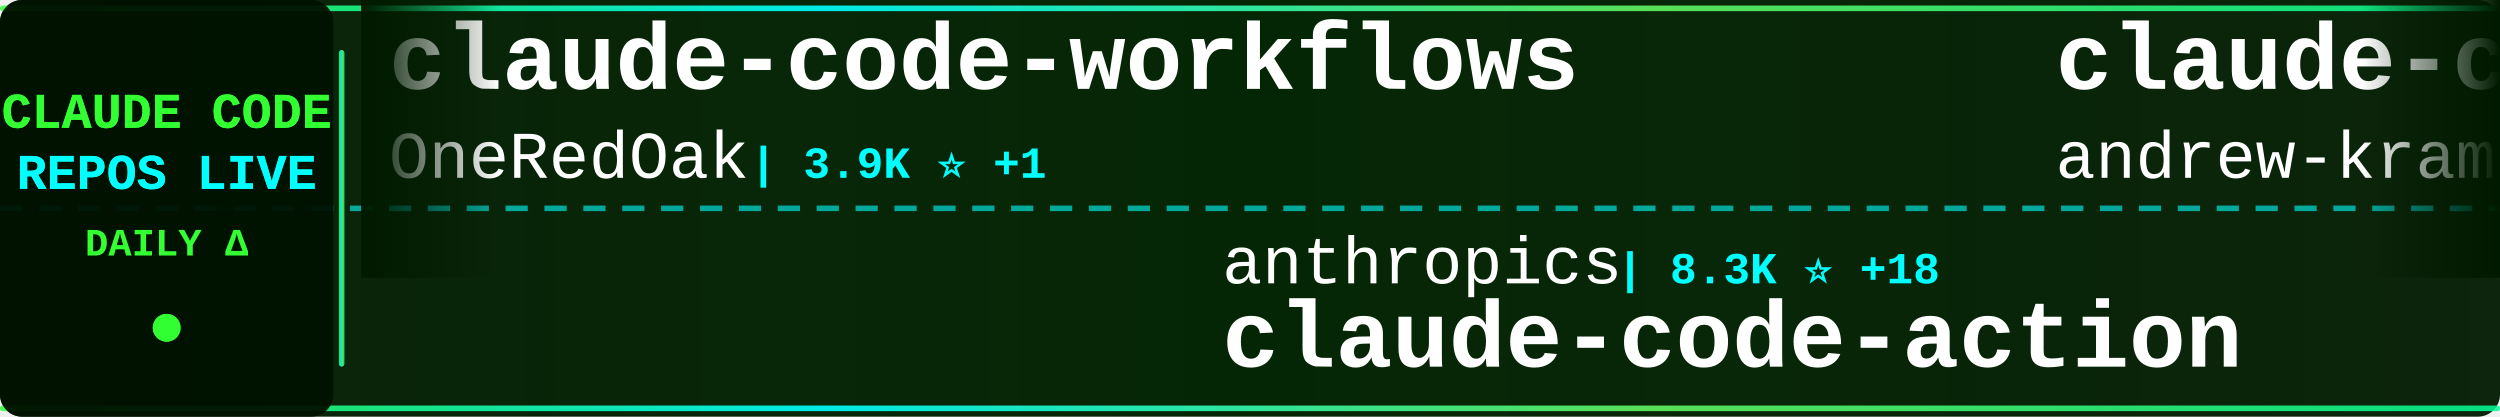
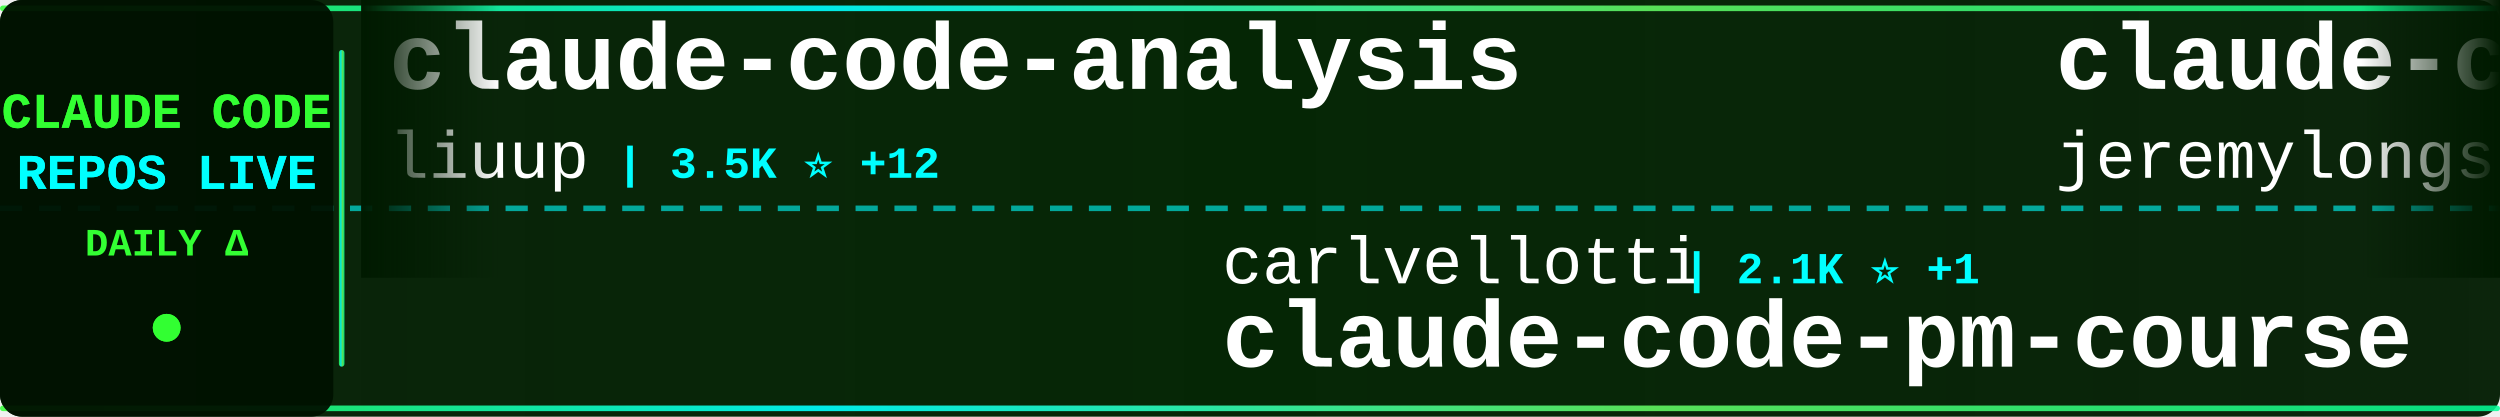
<svg xmlns="http://www.w3.org/2000/svg" width="900" height="150">
  <defs>
    <linearGradient id="tickerBg" x1="0%" y1="0%" x2="100%" y2="0%">
      <stop offset="0%" style="stop-color:#001a00;stop-opacity:0.95" />
      <stop offset="50%" style="stop-color:#002200;stop-opacity:0.98" />
      <stop offset="100%" style="stop-color:#001a00;stop-opacity:0.95" />
    </linearGradient>
    <linearGradient id="borderGrad" x1="0%" y1="0%" x2="100%" y2="0%">
      <stop offset="0%" style="stop-color:#33ff33;stop-opacity:0.85">
        <animate attributeName="stop-opacity" values="0.85;1;0.85" dur="2s" repeatCount="indefinite" />
      </stop>
      <stop offset="33%" style="stop-color:#00ffff;stop-opacity:0.9">
        <animate attributeName="stop-opacity" values="0.9;1;0.9" dur="2.2s" repeatCount="indefinite" />
      </stop>
      <stop offset="66%" style="stop-color:#66ff66;stop-opacity:0.85">
        <animate attributeName="stop-opacity" values="0.85;1;0.85" dur="1.8s" repeatCount="indefinite" />
      </stop>
      <stop offset="100%" style="stop-color:#00ff99;stop-opacity:0.85">
        <animate attributeName="stop-opacity" values="0.85;1;0.85" dur="2s" repeatCount="indefinite" />
      </stop>
    </linearGradient>
    <filter id="textGlow">
      <feGaussianBlur stdDeviation="0.1" result="coloredBlur" />
      <feMerge>
        <feMergeNode in="coloredBlur" />
        <feMergeNode in="SourceGraphic" />
      </feMerge>
    </filter>
    <filter id="metricGlow">
      <feGaussianBlur stdDeviation="0.2" result="coloredBlur" />
      <feMerge>
        <feMergeNode in="coloredBlur" />
        <feMergeNode in="SourceGraphic" />
      </feMerge>
    </filter>
    <linearGradient id="leftFade" x1="0%" y1="0%" x2="100%" y2="0%">
      <stop offset="0%" style="stop-color:#001a00;stop-opacity:1" />
      <stop offset="100%" style="stop-color:#001a00;stop-opacity:0" />
    </linearGradient>
    <linearGradient id="rightFade" x1="0%" y1="0%" x2="100%" y2="0%">
      <stop offset="0%" style="stop-color:#001a00;stop-opacity:0" />
      <stop offset="100%" style="stop-color:#001a00;stop-opacity:1" />
    </linearGradient>
  </defs>
  <rect width="900" height="150" fill="url(#tickerBg)" rx="8" />
  <rect x="0" y="2" width="900" height="2" fill="url(#borderGrad)" rx="1" />
  <rect x="0" y="146" width="900" height="2" fill="url(#borderGrad)" rx="1" />
  <line x1="0" y1="75" x2="900" y2="75" stroke="#00ffff" stroke-width="2" stroke-dasharray="8 6" opacity="0.6" />
  <rect x="0" y="0" width="120" height="150" fill="#001100" opacity="0.95" rx="8" />
  <text x="60" y="46" font-family="'Courier New', monospace" font-size="18" font-weight="bold" fill="#33ff33" text-anchor="middle" filter="url(#textGlow)">
    CLAUDE CODE
  </text>
  <text x="60" y="68" font-family="'Courier New', monospace" font-size="18" font-weight="bold" fill="#00ffff" text-anchor="middle" filter="url(#textGlow)">
    REPOS LIVE
  </text>
  <text x="60" y="92" font-family="'Courier New', monospace" font-size="14" font-weight="bold" fill="#33ff33" text-anchor="middle">
    DAILY Δ
  </text>
  <circle cx="60" cy="118" r="5" fill="#33ff33" filter="url(#metricGlow)">
    <animate attributeName="r" values="4;6;4" dur="1.5s" repeatCount="indefinite" />
    <animate attributeName="opacity" values="0.6;1;0.6" dur="1.5s" repeatCount="indefinite" />
  </circle>
  <rect x="122" y="18" width="2" height="114" fill="url(#borderGrad)" rx="1" />
  <clipPath id="tickerClip">
    <rect x="130" y="0" width="770" height="150" />
  </clipPath>
  <g clip-path="url(#tickerClip)">
    <g id="tickerItems">
      <animateTransform attributeName="transform" attributeType="XML" type="translate" from="0 0" to="-3000 0" dur="54s" repeatCount="indefinite" />
      <g transform="translate(0, 0)">
-         <text x="140" y="32" font-family="'Courier New', monospace" font-size="34" font-weight="bold" fill="#ffffff">claude-code-workflows</text>
-         <text x="140" y="64" font-family="'Courier New', monospace" font-size="24" font-weight="normal" fill="#ffffff" opacity="1.0">OneRedOak</text>
-         <text x="270" y="64" font-family="'Courier New', monospace" font-size="16" font-weight="bold" fill="#00ffff"> | 3.9K ⭐ +1</text>
+         <text x="140" y="32" font-family="'Courier New', monospace" font-size="34" font-weight="bold" fill="#ffffff">claude-code-analysis</text>
+         <text x="140" y="64" font-family="'Courier New', monospace" font-size="24" font-weight="normal" fill="#ffffff" opacity="1.0">liuup</text>
+         <text x="222" y="64" font-family="'Courier New', monospace" font-size="16" font-weight="bold" fill="#00ffff"> | 3.5K ⭐ +12</text>
      </g>
      <g transform="translate(300, 0)">
-         <text x="140" y="102" font-family="'Courier New', monospace" font-size="24" font-weight="normal" fill="#ffffff" opacity="1.0">anthropics</text>
-         <text x="282" y="102" font-family="'Courier New', monospace" font-size="16" font-weight="bold" fill="#00ffff"> | 8.3K ⭐ +18</text>
-         <text x="140" y="132" font-family="'Courier New', monospace" font-size="34" font-weight="bold" fill="#ffffff">claude-code-action</text>
+         <text x="140" y="102" font-family="'Courier New', monospace" font-size="24" font-weight="normal" fill="#ffffff" opacity="1.0">carlvellotti</text>
+         <text x="306" y="102" font-family="'Courier New', monospace" font-size="16" font-weight="bold" fill="#00ffff"> | 2.1K ⭐ +1</text>
+         <text x="140" y="132" font-family="'Courier New', monospace" font-size="34" font-weight="bold" fill="#ffffff">claude-code-pm-course</text>
      </g>
      <g transform="translate(600, 0)">
-         <text x="140" y="32" font-family="'Courier New', monospace" font-size="34" font-weight="bold" fill="#ffffff">claude-code-source-build</text>
-         <text x="140" y="64" font-family="'Courier New', monospace" font-size="24" font-weight="normal" fill="#ffffff" opacity="1.0">andrew-kramer-inno</text>
-         <text x="378" y="64" font-family="'Courier New', monospace" font-size="16" font-weight="bold" fill="#00ffff"> | 594 ⭐</text>
+         <text x="140" y="32" font-family="'Courier New', monospace" font-size="34" font-weight="bold" fill="#ffffff">claude-code-plugins-plus...</text>
+         <text x="140" y="64" font-family="'Courier New', monospace" font-size="24" font-weight="normal" fill="#ffffff" opacity="1.0">jeremylongshore</text>
+         <text x="342" y="64" font-family="'Courier New', monospace" font-size="16" font-weight="bold" fill="#00ffff"> | 2.5K ⭐ +5</text>
      </g>
      <g transform="translate(900, 0)">
-         <text x="140" y="102" font-family="'Courier New', monospace" font-size="24" font-weight="normal" fill="#ffffff" opacity="1.0">fazxes</text>
-         <text x="234" y="102" font-family="'Courier New', monospace" font-size="16" font-weight="bold" fill="#00ffff"> | 226 ⭐ +1</text>
-         <text x="140" y="132" font-family="'Courier New', monospace" font-size="34" font-weight="bold" fill="#ffffff">Claude-code</text>
+         <text x="140" y="102" font-family="'Courier New', monospace" font-size="24" font-weight="normal" fill="#ffffff" opacity="1.0">Donchitos</text>
+         <text x="270" y="102" font-family="'Courier New', monospace" font-size="16" font-weight="bold" fill="#00ffff"> | 22.8K ⭐ +32</text>
+         <text x="140" y="132" font-family="'Courier New', monospace" font-size="34" font-weight="bold" fill="#ffffff">Claude-Code-Game-Studios</text>
      </g>
      <g transform="translate(1200, 0)">
-         <text x="140" y="32" font-family="'Courier New', monospace" font-size="34" font-weight="bold" fill="#ffffff">ClaudeCode</text>
-         <text x="140" y="64" font-family="'Courier New', monospace" font-size="24" font-weight="normal" fill="#ffffff" opacity="1.0">guanshan</text>
-         <text x="258" y="64" font-family="'Courier New', monospace" font-size="16" font-weight="bold" fill="#00ffff"> | 61 ⭐</text>
+         <text x="140" y="32" font-family="'Courier New', monospace" font-size="34" font-weight="bold" fill="#ffffff">claude-code-showcase</text>
+         <text x="140" y="64" font-family="'Courier New', monospace" font-size="24" font-weight="normal" fill="#ffffff" opacity="1.0">ChrisWiles</text>
+         <text x="282" y="64" font-family="'Courier New', monospace" font-size="16" font-weight="bold" fill="#00ffff"> | 6.0K ⭐ +1</text>
      </g>
      <g transform="translate(1500, 0)">
-         <text x="140" y="102" font-family="'Courier New', monospace" font-size="24" font-weight="normal" fill="#ffffff" opacity="1.0">Yuyz0112</text>
-         <text x="258" y="102" font-family="'Courier New', monospace" font-size="16" font-weight="bold" fill="#00ffff"> | 2.4K ⭐</text>
-         <text x="140" y="132" font-family="'Courier New', monospace" font-size="34" font-weight="bold" fill="#ffffff">claude-code-reverse</text>
+         <text x="140" y="102" font-family="'Courier New', monospace" font-size="24" font-weight="normal" fill="#ffffff" opacity="1.0">anthropics</text>
+         <text x="282" y="102" font-family="'Courier New', monospace" font-size="16" font-weight="bold" fill="#00ffff"> | 5.5K ⭐ +7</text>
+         <text x="140" y="132" font-family="'Courier New', monospace" font-size="34" font-weight="bold" fill="#ffffff">claude-code-security-rev...</text>
      </g>
      <g transform="translate(1800, 0)">
+         <text x="140" y="32" font-family="'Courier New', monospace" font-size="34" font-weight="bold" fill="#ffffff">claude-code-source</text>
+         <text x="140" y="64" font-family="'Courier New', monospace" font-size="24" font-weight="normal" fill="#ffffff" opacity="1.0">hangsman</text>
+         <text x="258" y="64" font-family="'Courier New', monospace" font-size="16" font-weight="bold" fill="#00ffff"> | 787 ⭐</text>
+       </g>
+       <g transform="translate(2100, 0)">
+         <text x="140" y="102" font-family="'Courier New', monospace" font-size="24" font-weight="normal" fill="#ffffff" opacity="1.0">davila7</text>
+         <text x="246" y="102" font-family="'Courier New', monospace" font-size="16" font-weight="bold" fill="#00ffff"> | 28.7K ⭐ +145</text>
+         <text x="140" y="132" font-family="'Courier New', monospace" font-size="34" font-weight="bold" fill="#ffffff">claude-code-templates</text>
+       </g>
+       <g transform="translate(2400, 0)">
+         <text x="140" y="32" font-family="'Courier New', monospace" font-size="34" font-weight="bold" fill="#ffffff">claude-code-my-workflow</text>
+         <text x="140" y="64" font-family="'Courier New', monospace" font-size="24" font-weight="normal" fill="#ffffff" opacity="1.0">pedrohcgs</text>
+         <text x="270" y="64" font-family="'Courier New', monospace" font-size="16" font-weight="bold" fill="#00ffff"> | 1.4K ⭐ +5</text>
+       </g>
+       <g transform="translate(2700, 0)">
+         <text x="140" y="102" font-family="'Courier New', monospace" font-size="24" font-weight="normal" fill="#ffffff" opacity="1.0">wanshuiyin</text>
+         <text x="282" y="102" font-family="'Courier New', monospace" font-size="16" font-weight="bold" fill="#00ffff"> | 13.2K ⭐ +42</text>
+         <text x="140" y="132" font-family="'Courier New', monospace" font-size="34" font-weight="bold" fill="#ffffff">Auto-claude-code-researc...</text>
+       </g>
+       <g transform="translate(3000, 0)">
        <text x="140" y="32" font-family="'Courier New', monospace" font-size="34" font-weight="bold" fill="#ffffff">claude-code-analysis</text>
        <text x="140" y="64" font-family="'Courier New', monospace" font-size="24" font-weight="normal" fill="#ffffff" opacity="1.0">liuup</text>
-         <text x="222" y="64" font-family="'Courier New', monospace" font-size="16" font-weight="bold" fill="#00ffff"> | 3.5K ⭐ +15</text>
-       </g>
-       <g transform="translate(2100, 0)">
-         <text x="140" y="102" font-family="'Courier New', monospace" font-size="24" font-weight="normal" fill="#ffffff" opacity="1.0">alejandrobalderas</text>
-         <text x="366" y="102" font-family="'Courier New', monospace" font-size="16" font-weight="bold" fill="#00ffff"> | 2.6K ⭐ +112</text>
-         <text x="140" y="132" font-family="'Courier New', monospace" font-size="34" font-weight="bold" fill="#ffffff">claude-code-from-source</text>
-       </g>
-       <g transform="translate(2400, 0)">
-         <text x="140" y="32" font-family="'Courier New', monospace" font-size="34" font-weight="bold" fill="#ffffff">claude-code-security-rev...</text>
-         <text x="140" y="64" font-family="'Courier New', monospace" font-size="24" font-weight="normal" fill="#ffffff" opacity="1.0">anthropics</text>
-         <text x="282" y="64" font-family="'Courier New', monospace" font-size="16" font-weight="bold" fill="#00ffff"> | 5.5K ⭐ +8</text>
-       </g>
-       <g transform="translate(2700, 0)">
-         <text x="140" y="102" font-family="'Courier New', monospace" font-size="24" font-weight="normal" fill="#ffffff" opacity="1.0">oboard</text>
-         <text x="234" y="102" font-family="'Courier New', monospace" font-size="16" font-weight="bold" fill="#00ffff"> | 3.2K ⭐ +2</text>
-         <text x="140" y="132" font-family="'Courier New', monospace" font-size="34" font-weight="bold" fill="#ffffff">claude-code-rev</text>
-       </g>
-       <g transform="translate(3000, 0)">
-         <text x="140" y="32" font-family="'Courier New', monospace" font-size="34" font-weight="bold" fill="#ffffff">claude-code-workflows</text>
-         <text x="140" y="64" font-family="'Courier New', monospace" font-size="24" font-weight="normal" fill="#ffffff" opacity="1.0">OneRedOak</text>
-         <text x="270" y="64" font-family="'Courier New', monospace" font-size="16" font-weight="bold" fill="#00ffff"> | 3.9K ⭐ +1</text>
+         <text x="222" y="64" font-family="'Courier New', monospace" font-size="16" font-weight="bold" fill="#00ffff"> | 3.5K ⭐ +12</text>
      </g>
      <g transform="translate(3300, 0)">
-         <text x="140" y="102" font-family="'Courier New', monospace" font-size="24" font-weight="normal" fill="#ffffff" opacity="1.0">anthropics</text>
-         <text x="282" y="102" font-family="'Courier New', monospace" font-size="16" font-weight="bold" fill="#00ffff"> | 8.3K ⭐ +18</text>
-         <text x="140" y="132" font-family="'Courier New', monospace" font-size="34" font-weight="bold" fill="#ffffff">claude-code-action</text>
+         <text x="140" y="102" font-family="'Courier New', monospace" font-size="24" font-weight="normal" fill="#ffffff" opacity="1.0">carlvellotti</text>
+         <text x="306" y="102" font-family="'Courier New', monospace" font-size="16" font-weight="bold" fill="#00ffff"> | 2.1K ⭐ +1</text>
+         <text x="140" y="132" font-family="'Courier New', monospace" font-size="34" font-weight="bold" fill="#ffffff">claude-code-pm-course</text>
      </g>
      <g transform="translate(3600, 0)">
-         <text x="140" y="32" font-family="'Courier New', monospace" font-size="34" font-weight="bold" fill="#ffffff">claude-code-source-build</text>
-         <text x="140" y="64" font-family="'Courier New', monospace" font-size="24" font-weight="normal" fill="#ffffff" opacity="1.0">andrew-kramer-inno</text>
-         <text x="378" y="64" font-family="'Courier New', monospace" font-size="16" font-weight="bold" fill="#00ffff"> | 594 ⭐</text>
+         <text x="140" y="32" font-family="'Courier New', monospace" font-size="34" font-weight="bold" fill="#ffffff">claude-code-plugins-plus...</text>
+         <text x="140" y="64" font-family="'Courier New', monospace" font-size="24" font-weight="normal" fill="#ffffff" opacity="1.0">jeremylongshore</text>
+         <text x="342" y="64" font-family="'Courier New', monospace" font-size="16" font-weight="bold" fill="#00ffff"> | 2.5K ⭐ +5</text>
      </g>
      <g transform="translate(3900, 0)">
-         <text x="140" y="102" font-family="'Courier New', monospace" font-size="24" font-weight="normal" fill="#ffffff" opacity="1.0">fazxes</text>
-         <text x="234" y="102" font-family="'Courier New', monospace" font-size="16" font-weight="bold" fill="#00ffff"> | 226 ⭐ +1</text>
-         <text x="140" y="132" font-family="'Courier New', monospace" font-size="34" font-weight="bold" fill="#ffffff">Claude-code</text>
+         <text x="140" y="102" font-family="'Courier New', monospace" font-size="24" font-weight="normal" fill="#ffffff" opacity="1.0">Donchitos</text>
+         <text x="270" y="102" font-family="'Courier New', monospace" font-size="16" font-weight="bold" fill="#00ffff"> | 22.8K ⭐ +32</text>
+         <text x="140" y="132" font-family="'Courier New', monospace" font-size="34" font-weight="bold" fill="#ffffff">Claude-Code-Game-Studios</text>
      </g>
    </g>
  </g>
  <rect x="130" y="0" width="50" height="100" fill="url(#leftFade)" />
  <rect x="850" y="0" width="50" height="100" fill="url(#rightFade)" />
</svg>
